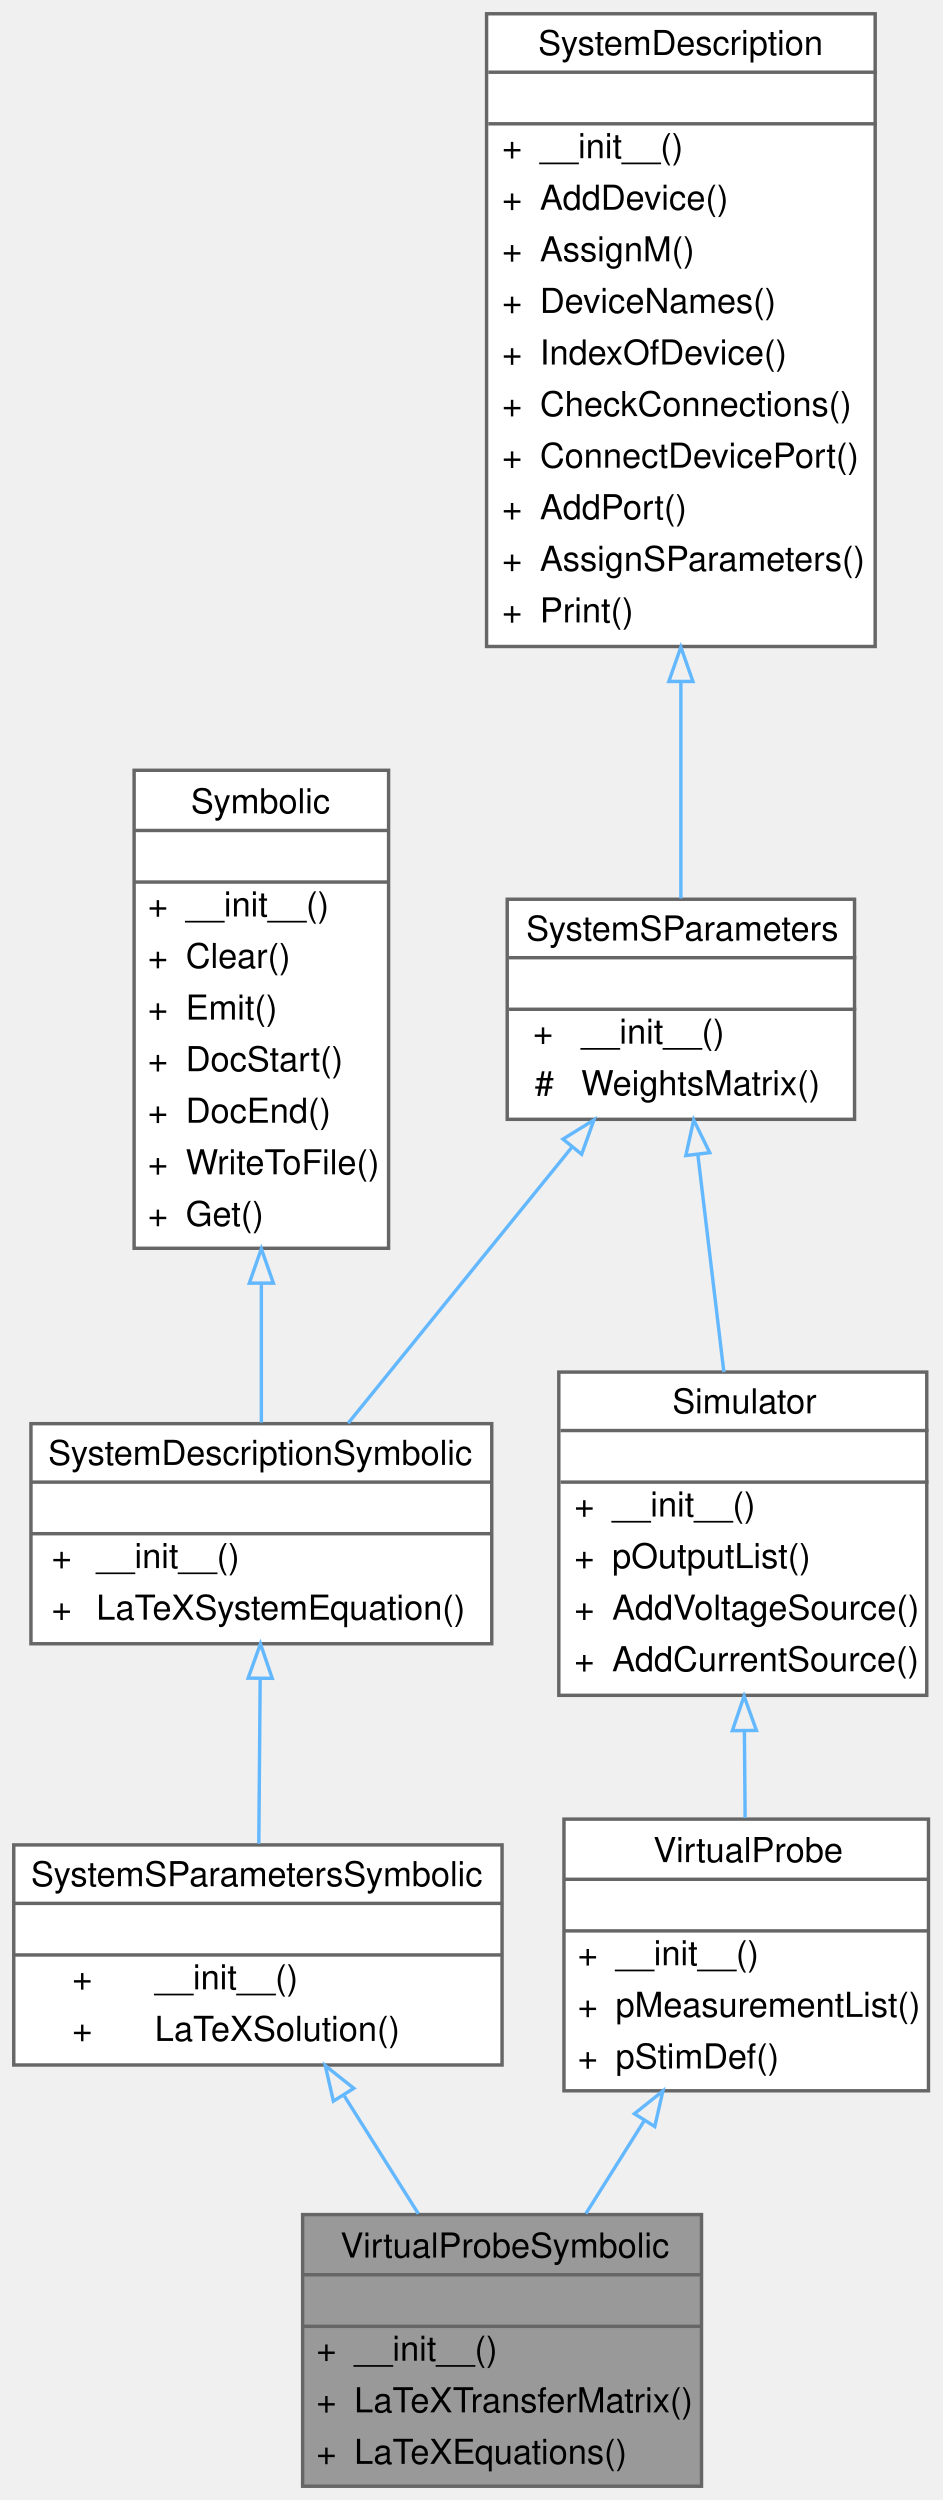
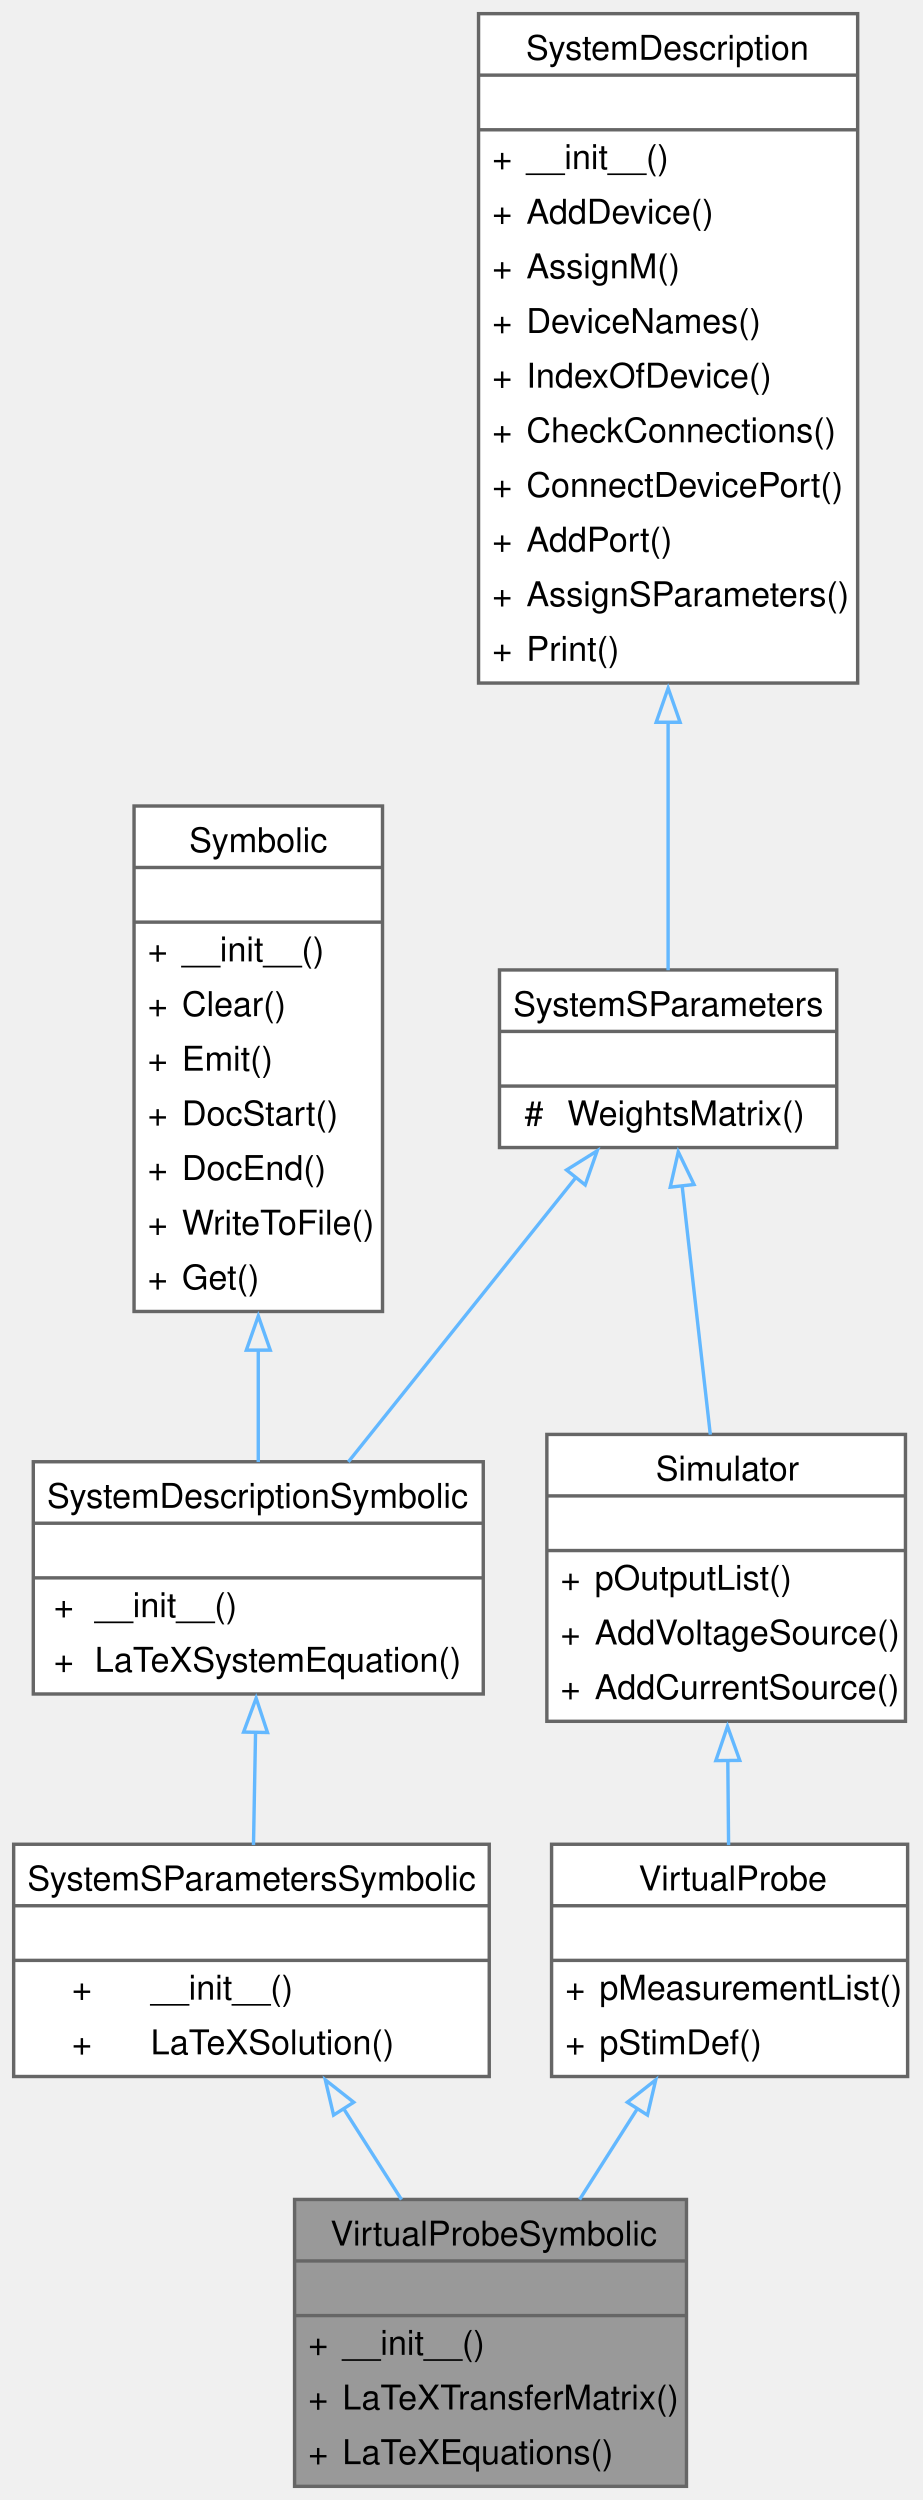
- <svg xmlns="http://www.w3.org/2000/svg" xmlns:xlink="http://www.w3.org/1999/xlink" width="274pt" height="727pt" viewBox="0.00 0.00 274.00 727.00">
-   <g id="graph0" class="graph" transform="scale(1 1) rotate(0) translate(4 723)">
+ <svg xmlns="http://www.w3.org/2000/svg" xmlns:xlink="http://www.w3.org/1999/xlink" width="270pt" height="732pt" viewBox="0.00 0.00 270.00 732.00">
+   <g id="graph0" class="graph" transform="scale(1 1) rotate(0) translate(4 728)">
    <g id="Node000001" class="node">
      <g id="a_Node000001">
        <a xlink:title="Class that provides symbolic solutions to virtual probe problems.">
-           <polygon fill="#999999" stroke="transparent" points="200,-79 84,-79 84,0 200,0 200,-79" />
-           <text text-anchor="start" x="95" y="-66.5" font-family="Helvetica,sans-Serif" font-size="10.00">VirtualProbeSymbolic</text>
-           <text text-anchor="start" x="140" y="-51.5" font-family="Helvetica,sans-Serif" font-size="10.00"> </text>
-           <text text-anchor="start" x="88" y="-36.5" font-family="Helvetica,sans-Serif" font-size="10.00">+</text>
-           <text text-anchor="start" x="99" y="-36.5" font-family="Helvetica,sans-Serif" font-size="10.00">__init__()</text>
-           <text text-anchor="start" x="88" y="-21.5" font-family="Helvetica,sans-Serif" font-size="10.00">+</text>
-           <text text-anchor="start" x="99" y="-21.5" font-family="Helvetica,sans-Serif" font-size="10.00">LaTeXTransferMatrix()</text>
-           <text text-anchor="start" x="88" y="-6.5" font-family="Helvetica,sans-Serif" font-size="10.00">+</text>
-           <text text-anchor="start" x="99" y="-6.5" font-family="Helvetica,sans-Serif" font-size="10.00">LaTeXEquations()</text>
-           <polygon fill="#666666" stroke="#666666" points="84,-61.5 84,-61.5 200,-61.5 200,-61.5 84,-61.5" />
-           <polygon fill="#666666" stroke="#666666" points="84,-46.5 84,-46.5 200,-46.5 200,-46.5 84,-46.5" />
-           <polygon fill="none" stroke="#666666" points="84,0 84,-79 200,-79 200,0 84,0" />
+           <polygon fill="#999999" stroke="none" points="197,-84 82.25,-84 82.25,0 197,0 197,-84" />
+           <text xml:space="preserve" text-anchor="start" x="92.75" y="-70.5" font-family="Helvetica,sans-Serif" font-size="10.00">VirtualProbeSymbolic</text>
+           <text xml:space="preserve" text-anchor="start" x="138.12" y="-54.5" font-family="Helvetica,sans-Serif" font-size="10.00"> </text>
+           <text xml:space="preserve" text-anchor="start" x="86.25" y="-38.5" font-family="Helvetica,sans-Serif" font-size="10.00">+</text>
+           <text xml:space="preserve" text-anchor="start" x="96.25" y="-38.5" font-family="Helvetica,sans-Serif" font-size="10.00">__init__()</text>
+           <text xml:space="preserve" text-anchor="start" x="86.25" y="-22.5" font-family="Helvetica,sans-Serif" font-size="10.00">+</text>
+           <text xml:space="preserve" text-anchor="start" x="96.25" y="-22.5" font-family="Helvetica,sans-Serif" font-size="10.00">LaTeXTransferMatrix()</text>
+           <text xml:space="preserve" text-anchor="start" x="86.25" y="-6.5" font-family="Helvetica,sans-Serif" font-size="10.00">+</text>
+           <text xml:space="preserve" text-anchor="start" x="96.25" y="-6.5" font-family="Helvetica,sans-Serif" font-size="10.00">LaTeXEquations()</text>
+           <polygon fill="#666666" stroke="#666666" points="82.25,-66 82.25,-66 197,-66 197,-66 82.25,-66" />
+           <polygon fill="#666666" stroke="#666666" points="82.25,-50 82.25,-50 197,-50 197,-50 82.25,-50" />
+           <polygon fill="none" stroke="#666666" points="82.25,0 82.25,-84 197,-84 197,0 82.25,0" />
        </a>
      </g>
    </g>
    <g id="Node000002" class="node">
      <g id="a_Node000002">
        <a xlink:href="classSignalIntegrity_1_1Lib_1_1SystemDescriptions_1_1SystemSParametersSymbolic_1_1SystemSParametersSymbolic.xhtml" target="_top" xlink:title="Class for solving symbolically the s-parameters of interconnected systems.">
-           <polygon fill="white" stroke="transparent" points="142,-186.5 0,-186.5 0,-122.5 142,-122.5 142,-186.5" />
-           <text text-anchor="start" x="5" y="-174.5" font-family="Helvetica,sans-Serif" font-size="10.00">SystemSParametersSymbolic</text>
-           <text text-anchor="start" x="69" y="-159.5" font-family="Helvetica,sans-Serif" font-size="10.00"> </text>
-           <text text-anchor="start" x="17" y="-144.5" font-family="Helvetica,sans-Serif" font-size="10.00">+</text>
-           <text text-anchor="start" x="41" y="-144.5" font-family="Helvetica,sans-Serif" font-size="10.00">__init__()</text>
-           <text text-anchor="start" x="17" y="-129.5" font-family="Helvetica,sans-Serif" font-size="10.00">+</text>
-           <text text-anchor="start" x="41" y="-129.5" font-family="Helvetica,sans-Serif" font-size="10.00">LaTeXSolution()</text>
-           <polygon fill="#666666" stroke="#666666" points="0,-169.5 0,-169.5 142,-169.5 142,-169.5 0,-169.5" />
-           <polygon fill="#666666" stroke="#666666" points="0,-154.5 0,-154.5 142,-154.5 142,-154.5 0,-154.5" />
-           <polygon fill="none" stroke="#666666" points="0,-122.5 0,-186.5 142,-186.5 142,-122.5 0,-122.5" />
+           <polygon fill="white" stroke="none" points="139.25,-188 0,-188 0,-120 139.25,-120 139.25,-188" />
+           <text xml:space="preserve" text-anchor="start" x="4" y="-174.5" font-family="Helvetica,sans-Serif" font-size="10.00">SystemSParametersSymbolic</text>
+           <text xml:space="preserve" text-anchor="start" x="68.12" y="-158.5" font-family="Helvetica,sans-Serif" font-size="10.00"> </text>
+           <text xml:space="preserve" text-anchor="start" x="17.06" y="-142.5" font-family="Helvetica,sans-Serif" font-size="10.00">+</text>
+           <text xml:space="preserve" text-anchor="start" x="40.12" y="-142.5" font-family="Helvetica,sans-Serif" font-size="10.00">__init__()</text>
+           <text xml:space="preserve" text-anchor="start" x="17.06" y="-126.5" font-family="Helvetica,sans-Serif" font-size="10.00">+</text>
+           <text xml:space="preserve" text-anchor="start" x="40.12" y="-126.5" font-family="Helvetica,sans-Serif" font-size="10.00">LaTeXSolution()</text>
+           <polygon fill="#666666" stroke="#666666" points="0,-170 0,-170 139.25,-170 139.25,-170 0,-170" />
+           <polygon fill="#666666" stroke="#666666" points="0,-154 0,-154 139.25,-154 139.25,-154 0,-154" />
+           <polygon fill="none" stroke="#666666" points="0,-120 0,-188 139.25,-188 139.25,-120 0,-120" />
        </a>
      </g>
    </g>
    <g id="edge1_Node000001_Node000002" class="edge">
      <g id="a_edge1_Node000001_Node000002">
        <a xlink:title=" ">
-           <path fill="none" stroke="#63b8ff" d="M96.06,-113.61C103.08,-102.45 110.69,-90.33 117.66,-79.24" />
-           <polygon fill="none" stroke="#63b8ff" points="92.95,-111.99 90.59,-122.32 98.87,-115.72 92.95,-111.99" />
+           <path fill="none" stroke="#63b8ff" d="M96.58,-110.65C102.15,-101.89 108.01,-92.68 113.55,-83.97" />
+           <polygon fill="none" stroke="#63b8ff" points="93.67,-108.7 91.25,-119.02 99.57,-112.46 93.67,-108.7" />
        </a>
      </g>
    </g>
    <g id="Node000003" class="node">
      <g id="a_Node000003">
        <a xlink:href="classSignalIntegrity_1_1Lib_1_1SystemDescriptions_1_1SystemDescriptionSymbolic_1_1SystemDescriptionSymbolic.xhtml" target="_top" xlink:title="Solves system descriptions in the most basic manner common to all of the simulation,...">
-           <polygon fill="white" stroke="transparent" points="139,-309 5,-309 5,-245 139,-245 139,-309" />
-           <text text-anchor="start" x="10" y="-297" font-family="Helvetica,sans-Serif" font-size="10.00">SystemDescriptionSymbolic</text>
-           <text text-anchor="start" x="70" y="-282" font-family="Helvetica,sans-Serif" font-size="10.00"> </text>
-           <text text-anchor="start" x="11" y="-267" font-family="Helvetica,sans-Serif" font-size="10.00">+</text>
-           <text text-anchor="start" x="24" y="-267" font-family="Helvetica,sans-Serif" font-size="10.00">__init__()</text>
-           <text text-anchor="start" x="11" y="-252" font-family="Helvetica,sans-Serif" font-size="10.00">+</text>
-           <text text-anchor="start" x="24" y="-252" font-family="Helvetica,sans-Serif" font-size="10.00">LaTeXSystemEquation()</text>
-           <polygon fill="#666666" stroke="#666666" points="5,-292 5,-292 139,-292 139,-292 5,-292" />
-           <polygon fill="#666666" stroke="#666666" points="5,-277 5,-277 139,-277 139,-277 5,-277" />
-           <polygon fill="none" stroke="#666666" points="5,-245 5,-309 139,-309 139,-245 5,-245" />
+           <polygon fill="white" stroke="none" points="137.5,-300 5.75,-300 5.75,-232 137.5,-232 137.5,-300" />
+           <text xml:space="preserve" text-anchor="start" x="9.75" y="-286.5" font-family="Helvetica,sans-Serif" font-size="10.00">SystemDescriptionSymbolic</text>
+           <text xml:space="preserve" text-anchor="start" x="70.12" y="-270.5" font-family="Helvetica,sans-Serif" font-size="10.00"> </text>
+           <text xml:space="preserve" text-anchor="start" x="11.75" y="-254.5" font-family="Helvetica,sans-Serif" font-size="10.00">+</text>
+           <text xml:space="preserve" text-anchor="start" x="23.75" y="-254.5" font-family="Helvetica,sans-Serif" font-size="10.00">__init__()</text>
+           <text xml:space="preserve" text-anchor="start" x="11.75" y="-238.5" font-family="Helvetica,sans-Serif" font-size="10.00">+</text>
+           <text xml:space="preserve" text-anchor="start" x="23.75" y="-238.5" font-family="Helvetica,sans-Serif" font-size="10.00">LaTeXSystemEquation()</text>
+           <polygon fill="#666666" stroke="#666666" points="5.75,-282 5.75,-282 137.5,-282 137.5,-282 5.75,-282" />
+           <polygon fill="#666666" stroke="#666666" points="5.75,-266 5.75,-266 137.5,-266 137.5,-266 5.75,-266" />
+           <polygon fill="none" stroke="#666666" points="5.75,-232 5.75,-300 137.5,-300 137.5,-232 5.75,-232" />
        </a>
      </g>
    </g>
    <g id="edge2_Node000002_Node000003" class="edge">
      <g id="a_edge2_Node000002_Node000003">
        <a xlink:title=" ">
-           <path fill="none" stroke="#63b8ff" d="M71.66,-234.96C71.53,-219.22 71.38,-201.53 71.26,-186.85" />
-           <polygon fill="none" stroke="#63b8ff" points="68.16,-235 71.74,-244.97 75.16,-234.94 68.16,-235" />
+           <path fill="none" stroke="#63b8ff" d="M70.83,-221.03C70.62,-209.93 70.41,-198.21 70.22,-187.77" />
+           <polygon fill="none" stroke="#63b8ff" points="67.32,-220.85 71,-230.78 74.32,-220.72 67.32,-220.85" />
        </a>
      </g>
    </g>
    <g id="Node000004" class="node">
      <g id="a_Node000004">
        <a xlink:href="classSignalIntegrity_1_1Lib_1_1SystemDescriptions_1_1SystemSParameters_1_1SystemSParameters.xhtml" target="_top" xlink:title="base class for housekeeping involving system s-parameters calculations">
-           <polygon fill="white" stroke="transparent" points="244.5,-461.5 143.5,-461.5 143.5,-397.5 244.5,-397.5 244.5,-461.5" />
-           <text text-anchor="start" x="149" y="-449.5" font-family="Helvetica,sans-Serif" font-size="10.00">SystemSParameters</text>
-           <text text-anchor="start" x="192.5" y="-434.5" font-family="Helvetica,sans-Serif" font-size="10.00"> </text>
-           <text text-anchor="start" x="151" y="-419.5" font-family="Helvetica,sans-Serif" font-size="10.00">+</text>
-           <text text-anchor="start" x="165" y="-419.5" font-family="Helvetica,sans-Serif" font-size="10.00">__init__()</text>
-           <text text-anchor="start" x="151.5" y="-404.5" font-family="Helvetica,sans-Serif" font-size="10.00">#</text>
-           <text text-anchor="start" x="165" y="-404.5" font-family="Helvetica,sans-Serif" font-size="10.00">WeightsMatrix()</text>
-           <polygon fill="#666666" stroke="#666666" points="144,-444.5 144,-444.5 245,-444.5 245,-444.5 144,-444.5" />
-           <polygon fill="#666666" stroke="#666666" points="144,-429.5 144,-429.5 245,-429.5 245,-429.5 144,-429.5" />
-           <polygon fill="none" stroke="#666666" points="143.5,-397.5 143.5,-461.5 244.5,-461.5 244.5,-397.5 143.5,-397.5" />
+           <polygon fill="white" stroke="none" points="241,-444 142.25,-444 142.25,-392 241,-392 241,-444" />
+           <text xml:space="preserve" text-anchor="start" x="146.25" y="-430.5" font-family="Helvetica,sans-Serif" font-size="10.00">SystemSParameters</text>
+           <text xml:space="preserve" text-anchor="start" x="190.12" y="-414.5" font-family="Helvetica,sans-Serif" font-size="10.00"> </text>
+           <text xml:space="preserve" text-anchor="start" x="149.56" y="-398.5" font-family="Helvetica,sans-Serif" font-size="10.00">#</text>
+           <text xml:space="preserve" text-anchor="start" x="162.12" y="-398.5" font-family="Helvetica,sans-Serif" font-size="10.00">WeightsMatrix()</text>
+           <polygon fill="#666666" stroke="#666666" points="142.25,-426 142.25,-426 241,-426 241,-426 142.25,-426" />
+           <polygon fill="#666666" stroke="#666666" points="142.25,-410 142.25,-410 241,-410 241,-410 142.25,-410" />
+           <polygon fill="none" stroke="#666666" points="142.25,-392 142.25,-444 241,-444 241,-392 142.25,-392" />
        </a>
      </g>
    </g>
    <g id="edge3_Node000003_Node000004" class="edge">
      <g id="a_edge3_Node000003_Node000004">
        <a xlink:title=" ">
-           <path fill="none" stroke="#63b8ff" d="M162.36,-389.46C142.08,-364.46 116.13,-332.44 97.25,-309.14" />
-           <polygon fill="none" stroke="#63b8ff" points="159.71,-391.75 168.72,-397.32 165.14,-387.34 159.71,-391.75" />
+           <path fill="none" stroke="#63b8ff" d="M164.82,-383.49C144.88,-358.57 117.82,-324.74 97.99,-299.96" />
+           <polygon fill="none" stroke="#63b8ff" points="161.88,-385.43 170.86,-391.05 167.35,-381.05 161.88,-385.43" />
        </a>
      </g>
    </g>
    <g id="Node000008" class="node">
      <g id="a_Node000008">
        <a xlink:href="classSignalIntegrity_1_1Lib_1_1SystemDescriptions_1_1Simulator_1_1Simulator.xhtml" target="_top" xlink:title="Base class for dealing with housekeeping for simulations.">
-           <polygon fill="white" stroke="transparent" points="265.5,-324 158.5,-324 158.5,-230 265.5,-230 265.5,-324" />
-           <text text-anchor="start" x="191.5" y="-312" font-family="Helvetica,sans-Serif" font-size="10.00">Simulator</text>
-           <text text-anchor="start" x="210.5" y="-297" font-family="Helvetica,sans-Serif" font-size="10.00"> </text>
-           <text text-anchor="start" x="163" y="-282" font-family="Helvetica,sans-Serif" font-size="10.00">+</text>
-           <text text-anchor="start" x="174" y="-282" font-family="Helvetica,sans-Serif" font-size="10.00">__init__()</text>
-           <text text-anchor="start" x="163" y="-267" font-family="Helvetica,sans-Serif" font-size="10.00">+</text>
-           <text text-anchor="start" x="174" y="-267" font-family="Helvetica,sans-Serif" font-size="10.00">pOutputList()</text>
-           <text text-anchor="start" x="163" y="-252" font-family="Helvetica,sans-Serif" font-size="10.00">+</text>
-           <text text-anchor="start" x="174" y="-252" font-family="Helvetica,sans-Serif" font-size="10.00">AddVoltageSource()</text>
-           <text text-anchor="start" x="163" y="-237" font-family="Helvetica,sans-Serif" font-size="10.00">+</text>
-           <text text-anchor="start" x="174" y="-237" font-family="Helvetica,sans-Serif" font-size="10.00">AddCurrentSource()</text>
-           <polygon fill="#666666" stroke="#666666" points="159,-307 159,-307 266,-307 266,-307 159,-307" />
-           <polygon fill="#666666" stroke="#666666" points="159,-292 159,-292 266,-292 266,-292 159,-292" />
-           <polygon fill="none" stroke="#666666" points="158.5,-230 158.5,-324 265.5,-324 265.5,-230 158.5,-230" />
+           <polygon fill="white" stroke="none" points="261.12,-308 156.12,-308 156.12,-224 261.12,-224 261.12,-308" />
+           <text xml:space="preserve" text-anchor="start" x="188" y="-294.5" font-family="Helvetica,sans-Serif" font-size="10.00">Simulator</text>
+           <text xml:space="preserve" text-anchor="start" x="207.12" y="-278.5" font-family="Helvetica,sans-Serif" font-size="10.00"> </text>
+           <text xml:space="preserve" text-anchor="start" x="160.12" y="-262.5" font-family="Helvetica,sans-Serif" font-size="10.00">+</text>
+           <text xml:space="preserve" text-anchor="start" x="170.12" y="-262.5" font-family="Helvetica,sans-Serif" font-size="10.00">pOutputList()</text>
+           <text xml:space="preserve" text-anchor="start" x="160.12" y="-246.5" font-family="Helvetica,sans-Serif" font-size="10.00">+</text>
+           <text xml:space="preserve" text-anchor="start" x="170.12" y="-246.5" font-family="Helvetica,sans-Serif" font-size="10.00">AddVoltageSource()</text>
+           <text xml:space="preserve" text-anchor="start" x="160.12" y="-230.5" font-family="Helvetica,sans-Serif" font-size="10.00">+</text>
+           <text xml:space="preserve" text-anchor="start" x="170.12" y="-230.5" font-family="Helvetica,sans-Serif" font-size="10.00">AddCurrentSource()</text>
+           <polygon fill="#666666" stroke="#666666" points="156.12,-290 156.12,-290 261.12,-290 261.12,-290 156.12,-290" />
+           <polygon fill="#666666" stroke="#666666" points="156.12,-274 156.12,-274 261.12,-274 261.12,-274 156.12,-274" />
+           <polygon fill="none" stroke="#666666" points="156.12,-224 156.12,-308 261.12,-308 261.12,-224 156.12,-224" />
        </a>
      </g>
    </g>
    <g id="edge8_Node000008_Node000004" class="edge">
      <g id="a_edge8_Node000008_Node000004">
        <a xlink:title=" ">
-           <path fill="none" stroke="#63b8ff" d="M198.94,-387.18C201.28,-367.6 204.09,-344.14 206.5,-324" />
-           <polygon fill="none" stroke="#63b8ff" points="195.44,-386.97 197.73,-397.32 202.39,-387.8 195.44,-386.97" />
+           <path fill="none" stroke="#63b8ff" d="M195.7,-381.04C198.19,-359.03 201.39,-330.81 203.98,-307.95" />
+           <polygon fill="none" stroke="#63b8ff" points="192.25,-380.4 194.6,-390.73 199.21,-381.18 192.25,-380.4" />
        </a>
      </g>
    </g>
    <g id="Node000005" class="node">
      <g id="a_Node000005">
        <a xlink:href="classSignalIntegrity_1_1Lib_1_1SystemDescriptions_1_1SystemDescription_1_1SystemDescription.xhtml" target="_top" xlink:title="Allows the construction of system descriptions for use with all of the classes that solve schematics ...">
-           <polygon fill="white" stroke="transparent" points="250.5,-719 137.5,-719 137.5,-535 250.5,-535 250.5,-719" />
-           <text text-anchor="start" x="152.5" y="-707" font-family="Helvetica,sans-Serif" font-size="10.00">SystemDescription</text>
-           <text text-anchor="start" x="192.5" y="-692" font-family="Helvetica,sans-Serif" font-size="10.00"> </text>
-           <text text-anchor="start" x="142" y="-677" font-family="Helvetica,sans-Serif" font-size="10.00">+</text>
-           <text text-anchor="start" x="153" y="-677" font-family="Helvetica,sans-Serif" font-size="10.00">__init__()</text>
-           <text text-anchor="start" x="142" y="-662" font-family="Helvetica,sans-Serif" font-size="10.00">+</text>
-           <text text-anchor="start" x="153" y="-662" font-family="Helvetica,sans-Serif" font-size="10.00">AddDevice()</text>
-           <text text-anchor="start" x="142" y="-647" font-family="Helvetica,sans-Serif" font-size="10.00">+</text>
-           <text text-anchor="start" x="153" y="-647" font-family="Helvetica,sans-Serif" font-size="10.00">AssignM()</text>
-           <text text-anchor="start" x="142" y="-632" font-family="Helvetica,sans-Serif" font-size="10.00">+</text>
-           <text text-anchor="start" x="153" y="-632" font-family="Helvetica,sans-Serif" font-size="10.00">DeviceNames()</text>
-           <text text-anchor="start" x="142" y="-617" font-family="Helvetica,sans-Serif" font-size="10.00">+</text>
-           <text text-anchor="start" x="153" y="-617" font-family="Helvetica,sans-Serif" font-size="10.00">IndexOfDevice()</text>
-           <text text-anchor="start" x="142" y="-602" font-family="Helvetica,sans-Serif" font-size="10.00">+</text>
-           <text text-anchor="start" x="153" y="-602" font-family="Helvetica,sans-Serif" font-size="10.00">CheckConnections()</text>
-           <text text-anchor="start" x="142" y="-587" font-family="Helvetica,sans-Serif" font-size="10.00">+</text>
-           <text text-anchor="start" x="153" y="-587" font-family="Helvetica,sans-Serif" font-size="10.00">ConnectDevicePort()</text>
-           <text text-anchor="start" x="142" y="-572" font-family="Helvetica,sans-Serif" font-size="10.00">+</text>
-           <text text-anchor="start" x="153" y="-572" font-family="Helvetica,sans-Serif" font-size="10.00">AddPort()</text>
-           <text text-anchor="start" x="142" y="-557" font-family="Helvetica,sans-Serif" font-size="10.00">+</text>
-           <text text-anchor="start" x="153" y="-557" font-family="Helvetica,sans-Serif" font-size="10.00">AssignSParameters()</text>
-           <text text-anchor="start" x="142" y="-542" font-family="Helvetica,sans-Serif" font-size="10.00">+</text>
-           <text text-anchor="start" x="153" y="-542" font-family="Helvetica,sans-Serif" font-size="10.00">Print()</text>
-           <polygon fill="#666666" stroke="#666666" points="138,-702 138,-702 251,-702 251,-702 138,-702" />
-           <polygon fill="#666666" stroke="#666666" points="138,-687 138,-687 251,-687 251,-687 138,-687" />
-           <polygon fill="none" stroke="#666666" points="137.5,-535 137.5,-719 250.5,-719 250.5,-535 137.5,-535" />
+           <polygon fill="white" stroke="none" points="247.12,-724 136.12,-724 136.12,-528 247.12,-528 247.12,-724" />
+           <text xml:space="preserve" text-anchor="start" x="150" y="-710.5" font-family="Helvetica,sans-Serif" font-size="10.00">SystemDescription</text>
+           <text xml:space="preserve" text-anchor="start" x="190.12" y="-694.5" font-family="Helvetica,sans-Serif" font-size="10.00"> </text>
+           <text xml:space="preserve" text-anchor="start" x="140.12" y="-678.5" font-family="Helvetica,sans-Serif" font-size="10.00">+</text>
+           <text xml:space="preserve" text-anchor="start" x="150.12" y="-678.5" font-family="Helvetica,sans-Serif" font-size="10.00">__init__()</text>
+           <text xml:space="preserve" text-anchor="start" x="140.12" y="-662.5" font-family="Helvetica,sans-Serif" font-size="10.00">+</text>
+           <text xml:space="preserve" text-anchor="start" x="150.12" y="-662.5" font-family="Helvetica,sans-Serif" font-size="10.00">AddDevice()</text>
+           <text xml:space="preserve" text-anchor="start" x="140.12" y="-646.5" font-family="Helvetica,sans-Serif" font-size="10.00">+</text>
+           <text xml:space="preserve" text-anchor="start" x="150.12" y="-646.5" font-family="Helvetica,sans-Serif" font-size="10.00">AssignM()</text>
+           <text xml:space="preserve" text-anchor="start" x="140.12" y="-630.5" font-family="Helvetica,sans-Serif" font-size="10.00">+</text>
+           <text xml:space="preserve" text-anchor="start" x="150.12" y="-630.5" font-family="Helvetica,sans-Serif" font-size="10.00">DeviceNames()</text>
+           <text xml:space="preserve" text-anchor="start" x="140.12" y="-614.5" font-family="Helvetica,sans-Serif" font-size="10.00">+</text>
+           <text xml:space="preserve" text-anchor="start" x="150.12" y="-614.5" font-family="Helvetica,sans-Serif" font-size="10.00">IndexOfDevice()</text>
+           <text xml:space="preserve" text-anchor="start" x="140.12" y="-598.5" font-family="Helvetica,sans-Serif" font-size="10.00">+</text>
+           <text xml:space="preserve" text-anchor="start" x="150.12" y="-598.5" font-family="Helvetica,sans-Serif" font-size="10.00">CheckConnections()</text>
+           <text xml:space="preserve" text-anchor="start" x="140.12" y="-582.5" font-family="Helvetica,sans-Serif" font-size="10.00">+</text>
+           <text xml:space="preserve" text-anchor="start" x="150.12" y="-582.5" font-family="Helvetica,sans-Serif" font-size="10.00">ConnectDevicePort()</text>
+           <text xml:space="preserve" text-anchor="start" x="140.12" y="-566.5" font-family="Helvetica,sans-Serif" font-size="10.00">+</text>
+           <text xml:space="preserve" text-anchor="start" x="150.12" y="-566.5" font-family="Helvetica,sans-Serif" font-size="10.00">AddPort()</text>
+           <text xml:space="preserve" text-anchor="start" x="140.12" y="-550.5" font-family="Helvetica,sans-Serif" font-size="10.00">+</text>
+           <text xml:space="preserve" text-anchor="start" x="150.12" y="-550.5" font-family="Helvetica,sans-Serif" font-size="10.00">AssignSParameters()</text>
+           <text xml:space="preserve" text-anchor="start" x="140.12" y="-534.5" font-family="Helvetica,sans-Serif" font-size="10.00">+</text>
+           <text xml:space="preserve" text-anchor="start" x="150.12" y="-534.5" font-family="Helvetica,sans-Serif" font-size="10.00">Print()</text>
+           <polygon fill="#666666" stroke="#666666" points="136.12,-706 136.12,-706 247.12,-706 247.12,-706 136.12,-706" />
+           <polygon fill="#666666" stroke="#666666" points="136.12,-690 136.12,-690 247.12,-690 247.12,-690 136.12,-690" />
+           <polygon fill="none" stroke="#666666" points="136.12,-528 136.12,-724 247.12,-724 247.12,-528 136.12,-528" />
        </a>
      </g>
    </g>
    <g id="edge4_Node000004_Node000005" class="edge">
      <g id="a_edge4_Node000004_Node000005">
        <a xlink:title=" ">
-           <path fill="none" stroke="#63b8ff" d="M194,-524.65C194,-501.73 194,-479.07 194,-461.72" />
-           <polygon fill="none" stroke="#63b8ff" points="190.5,-524.83 194,-534.83 197.5,-524.83 190.5,-524.83" />
+           <path fill="none" stroke="#63b8ff" d="M191.62,-516.72C191.62,-489.38 191.62,-462.54 191.62,-443.92" />
+           <polygon fill="none" stroke="#63b8ff" points="188.13,-516.52 191.63,-526.52 195.13,-516.52 188.13,-516.52" />
        </a>
      </g>
    </g>
    <g id="Node000006" class="node">
      <g id="a_Node000006">
        <a xlink:href="classSignalIntegrity_1_1Lib_1_1SystemDescriptions_1_1Symbolic_1_1Symbolic.xhtml" target="_top" xlink:title="base class for all symbolic solutions.">
-           <polygon fill="white" stroke="transparent" points="109,-499 35,-499 35,-360 109,-360 109,-499" />
-           <text text-anchor="start" x="51.5" y="-486.5" font-family="Helvetica,sans-Serif" font-size="10.00">Symbolic</text>
-           <text text-anchor="start" x="70" y="-471.5" font-family="Helvetica,sans-Serif" font-size="10.00"> </text>
-           <text text-anchor="start" x="39" y="-456.5" font-family="Helvetica,sans-Serif" font-size="10.00">+</text>
-           <text text-anchor="start" x="50" y="-456.5" font-family="Helvetica,sans-Serif" font-size="10.00">__init__()</text>
-           <text text-anchor="start" x="39" y="-441.5" font-family="Helvetica,sans-Serif" font-size="10.00">+</text>
-           <text text-anchor="start" x="50" y="-441.5" font-family="Helvetica,sans-Serif" font-size="10.00">Clear()</text>
-           <text text-anchor="start" x="39" y="-426.5" font-family="Helvetica,sans-Serif" font-size="10.00">+</text>
-           <text text-anchor="start" x="50" y="-426.5" font-family="Helvetica,sans-Serif" font-size="10.00">Emit()</text>
-           <text text-anchor="start" x="39" y="-411.5" font-family="Helvetica,sans-Serif" font-size="10.00">+</text>
-           <text text-anchor="start" x="50" y="-411.5" font-family="Helvetica,sans-Serif" font-size="10.00">DocStart()</text>
-           <text text-anchor="start" x="39" y="-396.5" font-family="Helvetica,sans-Serif" font-size="10.00">+</text>
-           <text text-anchor="start" x="50" y="-396.5" font-family="Helvetica,sans-Serif" font-size="10.00">DocEnd()</text>
-           <text text-anchor="start" x="39" y="-381.5" font-family="Helvetica,sans-Serif" font-size="10.00">+</text>
-           <text text-anchor="start" x="50" y="-381.5" font-family="Helvetica,sans-Serif" font-size="10.00">WriteToFile()</text>
-           <text text-anchor="start" x="39" y="-366.5" font-family="Helvetica,sans-Serif" font-size="10.00">+</text>
-           <text text-anchor="start" x="50" y="-366.5" font-family="Helvetica,sans-Serif" font-size="10.00">Get()</text>
-           <polygon fill="#666666" stroke="#666666" points="35,-481.5 35,-481.5 109,-481.5 109,-481.5 35,-481.5" />
-           <polygon fill="#666666" stroke="#666666" points="35,-466.5 35,-466.5 109,-466.5 109,-466.5 35,-466.5" />
-           <polygon fill="none" stroke="#666666" points="35,-360 35,-499 109,-499 109,-360 35,-360" />
+           <polygon fill="white" stroke="none" points="108,-492 35.25,-492 35.25,-344 108,-344 108,-492" />
+           <text xml:space="preserve" text-anchor="start" x="51.38" y="-478.5" font-family="Helvetica,sans-Serif" font-size="10.00">Symbolic</text>
+           <text xml:space="preserve" text-anchor="start" x="70.12" y="-462.5" font-family="Helvetica,sans-Serif" font-size="10.00"> </text>
+           <text xml:space="preserve" text-anchor="start" x="39.25" y="-446.5" font-family="Helvetica,sans-Serif" font-size="10.00">+</text>
+           <text xml:space="preserve" text-anchor="start" x="49.25" y="-446.5" font-family="Helvetica,sans-Serif" font-size="10.00">__init__()</text>
+           <text xml:space="preserve" text-anchor="start" x="39.25" y="-430.5" font-family="Helvetica,sans-Serif" font-size="10.00">+</text>
+           <text xml:space="preserve" text-anchor="start" x="49.25" y="-430.5" font-family="Helvetica,sans-Serif" font-size="10.00">Clear()</text>
+           <text xml:space="preserve" text-anchor="start" x="39.25" y="-414.5" font-family="Helvetica,sans-Serif" font-size="10.00">+</text>
+           <text xml:space="preserve" text-anchor="start" x="49.25" y="-414.5" font-family="Helvetica,sans-Serif" font-size="10.00">Emit()</text>
+           <text xml:space="preserve" text-anchor="start" x="39.25" y="-398.5" font-family="Helvetica,sans-Serif" font-size="10.00">+</text>
+           <text xml:space="preserve" text-anchor="start" x="49.25" y="-398.5" font-family="Helvetica,sans-Serif" font-size="10.00">DocStart()</text>
+           <text xml:space="preserve" text-anchor="start" x="39.25" y="-382.5" font-family="Helvetica,sans-Serif" font-size="10.00">+</text>
+           <text xml:space="preserve" text-anchor="start" x="49.25" y="-382.5" font-family="Helvetica,sans-Serif" font-size="10.00">DocEnd()</text>
+           <text xml:space="preserve" text-anchor="start" x="39.25" y="-366.5" font-family="Helvetica,sans-Serif" font-size="10.00">+</text>
+           <text xml:space="preserve" text-anchor="start" x="49.25" y="-366.5" font-family="Helvetica,sans-Serif" font-size="10.00">WriteToFile()</text>
+           <text xml:space="preserve" text-anchor="start" x="39.25" y="-350.5" font-family="Helvetica,sans-Serif" font-size="10.00">+</text>
+           <text xml:space="preserve" text-anchor="start" x="49.25" y="-350.5" font-family="Helvetica,sans-Serif" font-size="10.00">Get()</text>
+           <polygon fill="#666666" stroke="#666666" points="35.25,-474 35.25,-474 108,-474 108,-474 35.25,-474" />
+           <polygon fill="#666666" stroke="#666666" points="35.25,-458 35.25,-458 108,-458 108,-458 35.25,-458" />
+           <polygon fill="none" stroke="#666666" points="35.25,-344 35.25,-492 108,-492 108,-344 35.25,-344" />
        </a>
      </g>
    </g>
    <g id="edge5_Node000003_Node000006" class="edge">
      <g id="a_edge5_Node000003_Node000006">
        <a xlink:title=" ">
-           <path fill="none" stroke="#63b8ff" d="M72,-349.47C72,-335.22 72,-321.14 72,-309.3" />
-           <polygon fill="none" stroke="#63b8ff" points="68.5,-349.86 72,-359.86 75.5,-349.86 68.5,-349.86" />
+           <path fill="none" stroke="#63b8ff" d="M71.62,-332.93C71.62,-321.24 71.62,-309.84 71.62,-299.91" />
+           <polygon fill="none" stroke="#63b8ff" points="68.13,-332.68 71.63,-342.68 75.13,-332.68 68.13,-332.68" />
        </a>
      </g>
    </g>
    <g id="Node000007" class="node">
      <g id="a_Node000007">
        <a xlink:href="classSignalIntegrity_1_1Lib_1_1SystemDescriptions_1_1VirtualProbe_1_1VirtualProbe.xhtml" target="_top" xlink:title="Base class for virtual probing.">
-           <polygon fill="white" stroke="transparent" points="266,-194 160,-194 160,-115 266,-115 266,-194" />
-           <text text-anchor="start" x="186" y="-181.5" font-family="Helvetica,sans-Serif" font-size="10.00">VirtualProbe</text>
-           <text text-anchor="start" x="211" y="-166.5" font-family="Helvetica,sans-Serif" font-size="10.00"> </text>
-           <text text-anchor="start" x="164" y="-151.5" font-family="Helvetica,sans-Serif" font-size="10.00">+</text>
-           <text text-anchor="start" x="175" y="-151.5" font-family="Helvetica,sans-Serif" font-size="10.00">__init__()</text>
-           <text text-anchor="start" x="164" y="-136.5" font-family="Helvetica,sans-Serif" font-size="10.00">+</text>
-           <text text-anchor="start" x="175" y="-136.5" font-family="Helvetica,sans-Serif" font-size="10.00">pMeasurementList()</text>
-           <text text-anchor="start" x="164" y="-121.5" font-family="Helvetica,sans-Serif" font-size="10.00">+</text>
-           <text text-anchor="start" x="175" y="-121.5" font-family="Helvetica,sans-Serif" font-size="10.00">pStimDef()</text>
-           <polygon fill="#666666" stroke="#666666" points="160,-176.5 160,-176.5 266,-176.5 266,-176.5 160,-176.5" />
-           <polygon fill="#666666" stroke="#666666" points="160,-161.5 160,-161.5 266,-161.5 266,-161.5 160,-161.5" />
-           <polygon fill="none" stroke="#666666" points="160,-115 160,-194 266,-194 266,-115 160,-115" />
+           <polygon fill="white" stroke="none" points="261.75,-188 157.5,-188 157.5,-120 261.75,-120 261.75,-188" />
+           <text xml:space="preserve" text-anchor="start" x="183" y="-174.5" font-family="Helvetica,sans-Serif" font-size="10.00">VirtualProbe</text>
+           <text xml:space="preserve" text-anchor="start" x="208.12" y="-158.5" font-family="Helvetica,sans-Serif" font-size="10.00"> </text>
+           <text xml:space="preserve" text-anchor="start" x="161.5" y="-142.5" font-family="Helvetica,sans-Serif" font-size="10.00">+</text>
+           <text xml:space="preserve" text-anchor="start" x="171.5" y="-142.5" font-family="Helvetica,sans-Serif" font-size="10.00">pMeasurementList()</text>
+           <text xml:space="preserve" text-anchor="start" x="161.5" y="-126.5" font-family="Helvetica,sans-Serif" font-size="10.00">+</text>
+           <text xml:space="preserve" text-anchor="start" x="171.5" y="-126.5" font-family="Helvetica,sans-Serif" font-size="10.00">pStimDef()</text>
+           <polygon fill="#666666" stroke="#666666" points="157.5,-170 157.5,-170 261.75,-170 261.75,-170 157.5,-170" />
+           <polygon fill="#666666" stroke="#666666" points="157.5,-154 157.5,-154 261.75,-154 261.75,-154 157.5,-154" />
+           <polygon fill="none" stroke="#666666" points="157.5,-120 157.5,-188 261.75,-188 261.75,-120 157.5,-120" />
        </a>
      </g>
    </g>
    <g id="edge6_Node000001_Node000007" class="edge">
      <g id="a_edge6_Node000001_Node000007">
        <a xlink:title=" ">
-           <path fill="none" stroke="#63b8ff" d="M183.41,-106.4C177.73,-97.37 171.85,-88.01 166.37,-79.28" />
-           <polygon fill="none" stroke="#63b8ff" points="180.48,-108.32 188.76,-114.93 186.41,-104.6 180.48,-108.32" />
+           <path fill="none" stroke="#63b8ff" d="M182.67,-110.65C177.1,-101.89 171.24,-92.68 165.7,-83.97" />
+           <polygon fill="none" stroke="#63b8ff" points="179.68,-112.46 188,-119.02 185.58,-108.7 179.68,-112.46" />
        </a>
      </g>
    </g>
    <g id="edge7_Node000007_Node000008" class="edge">
      <g id="a_edge7_Node000007_Node000008">
        <a xlink:title=" ">
-           <path fill="none" stroke="#63b8ff" d="M212.47,-219.49C212.54,-210.99 212.61,-202.39 212.68,-194.37" />
-           <polygon fill="none" stroke="#63b8ff" points="208.97,-219.73 212.38,-229.76 215.97,-219.79 208.97,-219.73" />
+           <path fill="none" stroke="#63b8ff" d="M209.1,-212.61C209.18,-204.14 209.26,-195.58 209.33,-187.75" />
+           <polygon fill="none" stroke="#63b8ff" points="205.6,-212.5 209.01,-222.53 212.6,-212.56 205.6,-212.5" />
        </a>
      </g>
    </g>
  </g>
</svg>
